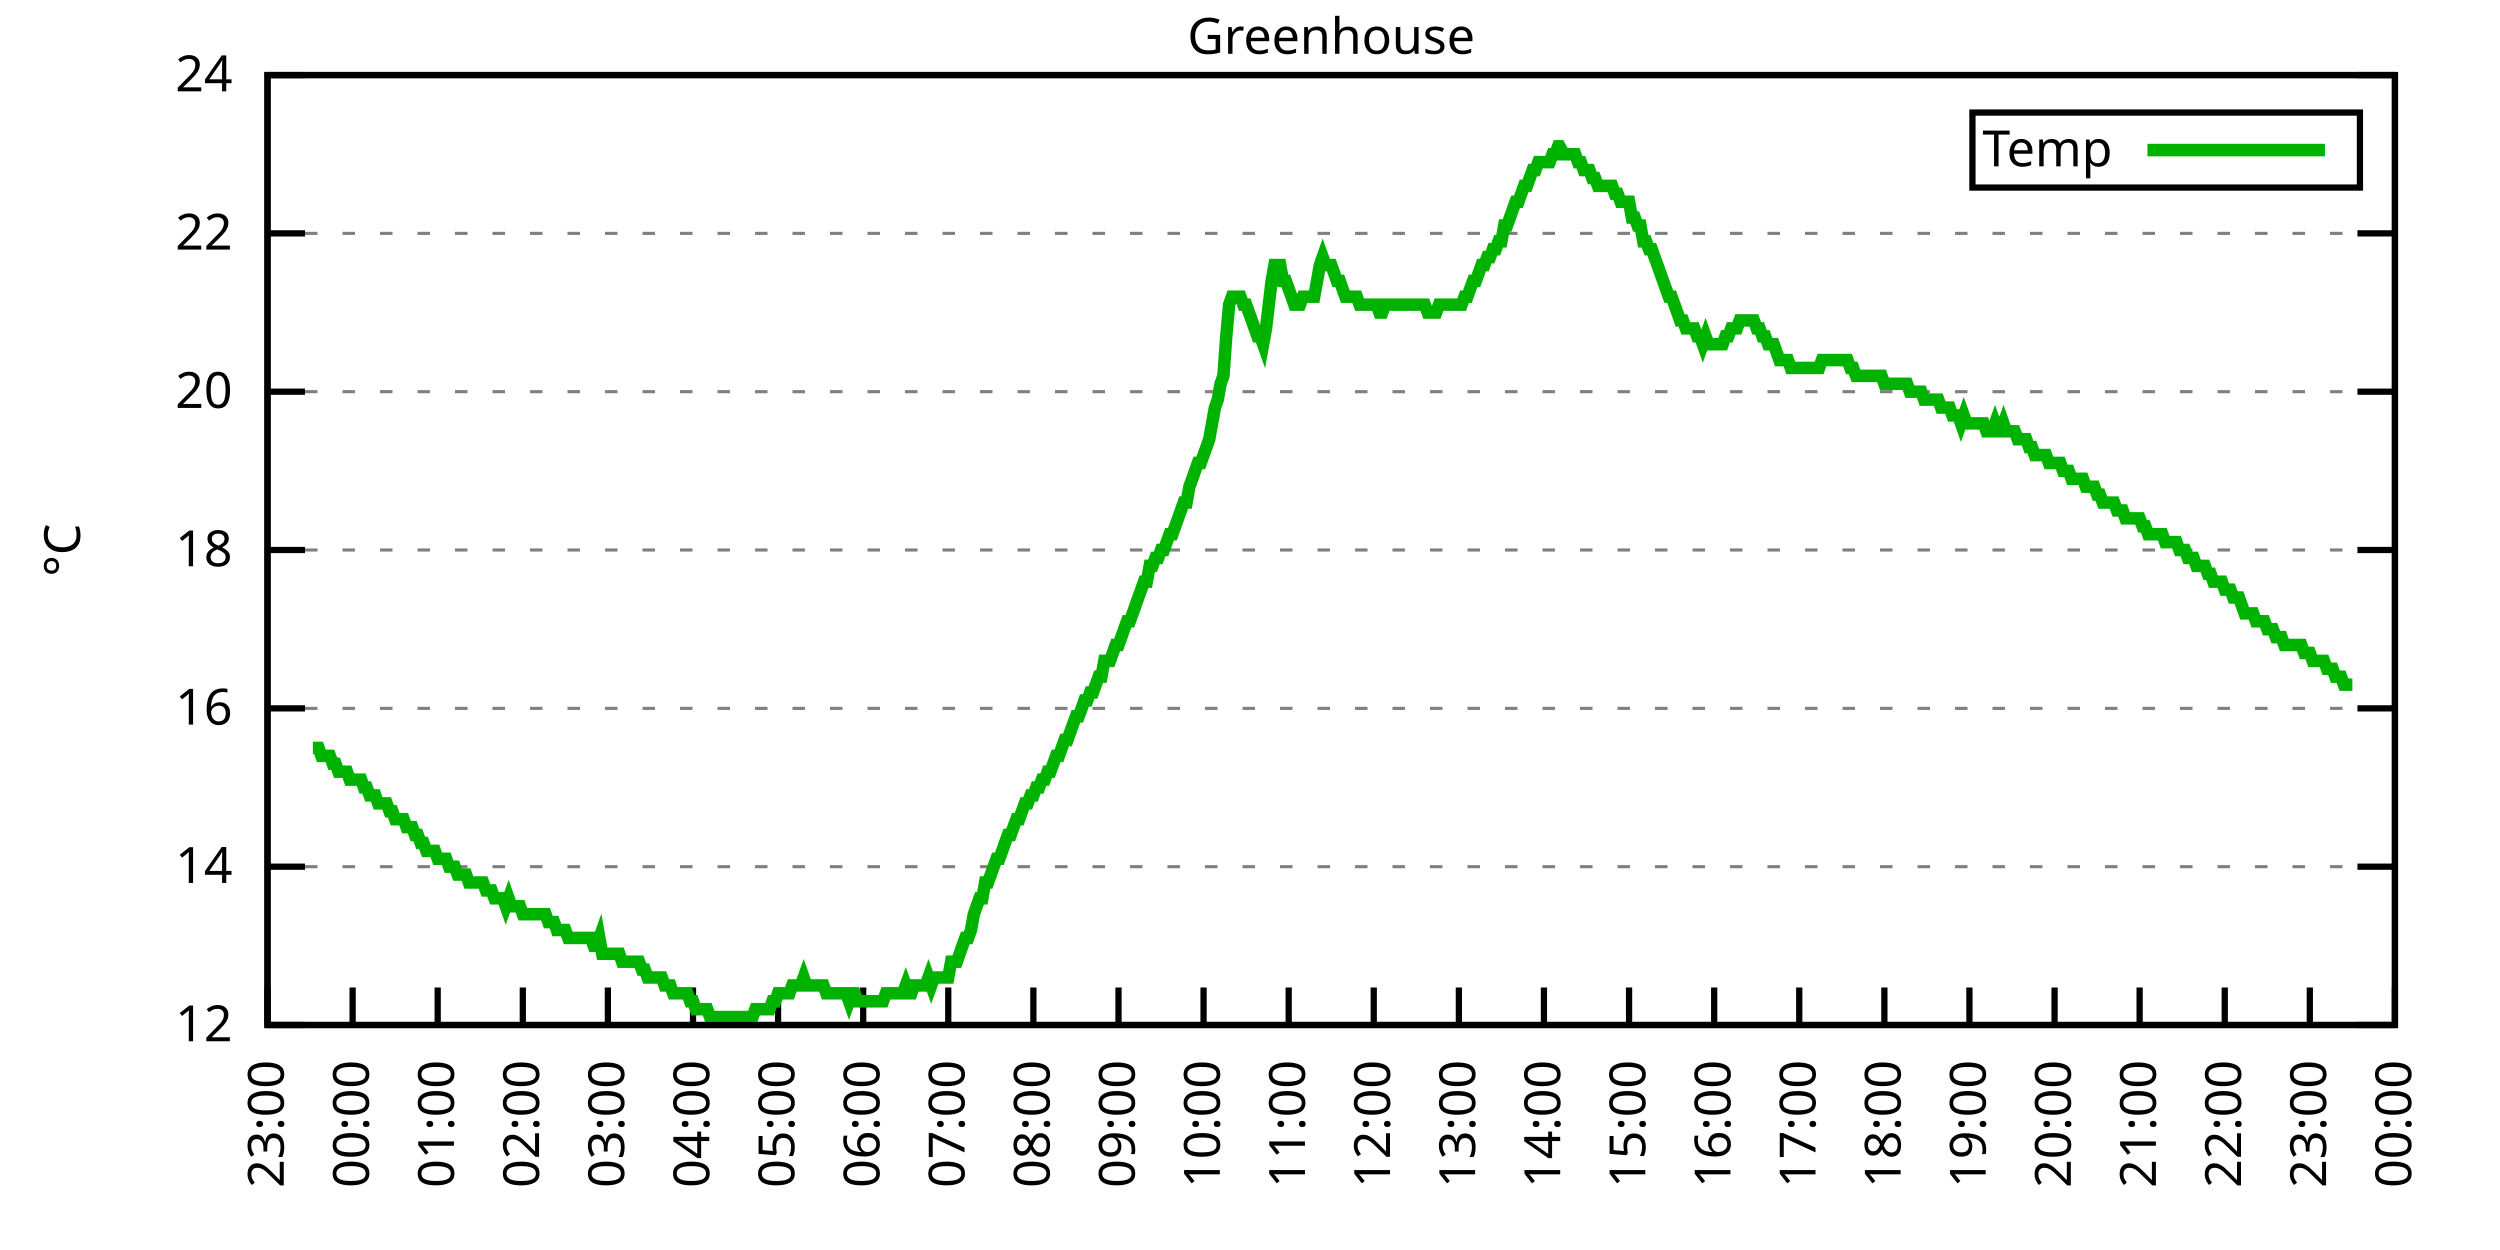
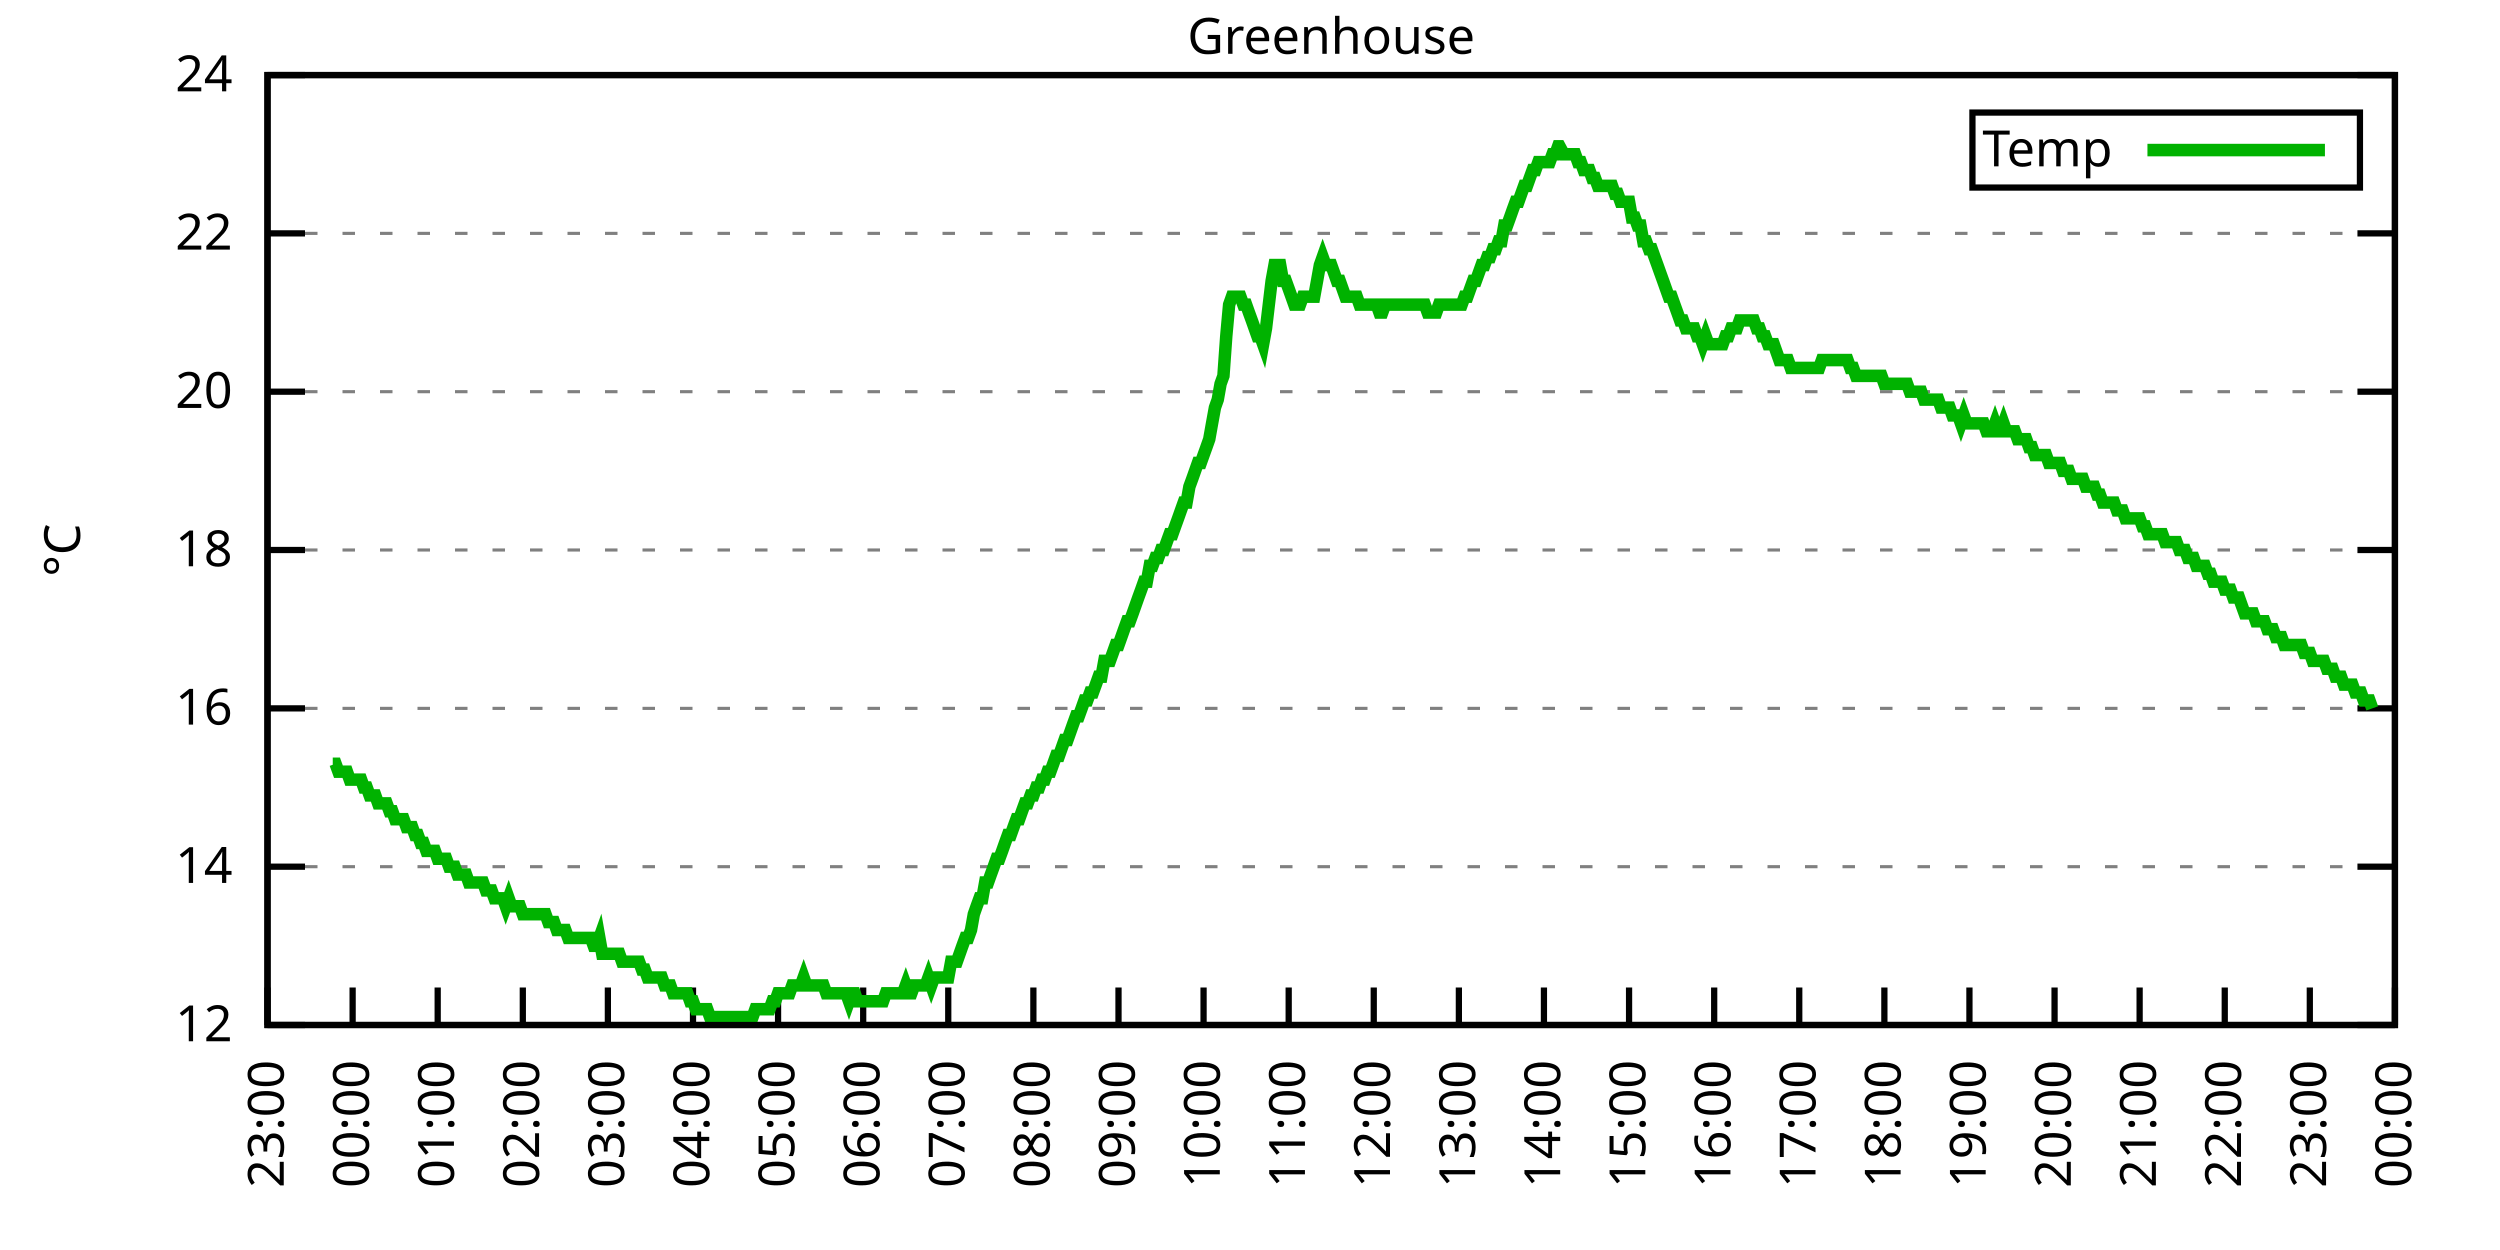
<svg xmlns="http://www.w3.org/2000/svg" xmlns:xlink="http://www.w3.org/1999/xlink" width="400" height="200" viewBox="0 0 400 200">
  <g id="gnuplot_canvas">
    <rect x="0" y="0" width="400" height="200" fill="none" />
    <defs>
      <circle id="gpDot" r="0.5" stroke-width="0.5" stroke="currentColor" />
      <path id="gpPt0" stroke-width="0.333" stroke="currentColor" d="M-1,0 h2 M0,-1 v2" />
      <path id="gpPt1" stroke-width="0.333" stroke="currentColor" d="M-1,-1 L1,1 M1,-1 L-1,1" />
      <path id="gpPt2" stroke-width="0.333" stroke="currentColor" d="M-1,0 L1,0 M0,-1 L0,1 M-1,-1 L1,1 M-1,1 L1,-1" />
      <rect id="gpPt3" stroke-width="0.333" stroke="currentColor" x="-1" y="-1" width="2" height="2" />
      <rect id="gpPt4" stroke-width="0.333" stroke="currentColor" fill="currentColor" x="-1" y="-1" width="2" height="2" />
      <circle id="gpPt5" stroke-width="0.333" stroke="currentColor" cx="0" cy="0" r="1" />
      <use xlink:href="#gpPt5" id="gpPt6" fill="currentColor" stroke="none" />
      <path id="gpPt7" stroke-width="0.333" stroke="currentColor" d="M0,-1.33 L-1.33,0.67 L1.33,0.67 z" />
      <use xlink:href="#gpPt7" id="gpPt8" fill="currentColor" stroke="none" />
      <use xlink:href="#gpPt7" id="gpPt9" stroke="currentColor" transform="rotate(180)" />
      <use xlink:href="#gpPt9" id="gpPt10" fill="currentColor" stroke="none" />
      <use xlink:href="#gpPt3" id="gpPt11" stroke="currentColor" transform="rotate(45)" />
      <use xlink:href="#gpPt11" id="gpPt12" fill="currentColor" stroke="none" />
      <path id="gpPt13" stroke-width="0.333" stroke="currentColor" d="M0,1.330 L1.265,0.411 L0.782,-1.067 L-0.782,-1.076 L-1.265,0.411 z" />
      <use xlink:href="#gpPt13" id="gpPt14" fill="currentColor" stroke="none" />
      <filter id="textbox" filterUnits="objectBoundingBox" x="0" y="0" height="1" width="1">
        <feFlood flood-color="white" flood-opacity="1" result="bgnd" />
        <feComposite in="SourceGraphic" in2="bgnd" operator="atop" />
      </filter>
      <filter id="greybox" filterUnits="objectBoundingBox" x="0" y="0" height="1" width="1">
        <feFlood flood-color="lightgrey" flood-opacity="1" result="grey" />
        <feComposite in="SourceGraphic" in2="grey" operator="atop" />
      </filter>
    </defs>
    <g fill="none" color="white" stroke="currentColor" stroke-width="1.00" stroke-linecap="butt" stroke-linejoin="miter">
</g>
    <g fill="none" color="black" stroke="currentColor" stroke-width="1.00" stroke-linecap="butt" stroke-linejoin="miter">
      <g stroke="none" shape-rendering="crispEdges">
        <polygon fill="rgb(255, 255, 255)" points="42.80,164.00 383.18,164.00 383.18,12.02 42.80,12.02 " />
      </g>
    </g>
    <g fill="none" color="black" stroke="currentColor" stroke-width="1.00" stroke-linecap="butt" stroke-linejoin="miter">
</g>
    <g fill="none" color="black" stroke="black" stroke-width="0.50" stroke-linecap="butt" stroke-linejoin="miter">
</g>
    <g fill="none" color="gray" stroke="currentColor" stroke-width="0.50" stroke-linecap="butt" stroke-linejoin="miter">
      <path stroke="gray" stroke-dasharray="2,4" class="gridline" d="M42.80,164.00 L383.19,164.00  " />
    </g>
    <g fill="none" color="gray" stroke="gray" stroke-width="1.00" stroke-linecap="butt" stroke-linejoin="miter">
</g>
    <g fill="none" color="black" stroke="currentColor" stroke-width="1.00" stroke-linecap="butt" stroke-linejoin="miter">
      <path stroke="black" d="M42.80,164.00 L48.80,164.00 M383.19,164.00 L377.19,164.00  " />
      <g transform="translate(37.20,166.60)" stroke="none" fill="black" font-family="Sans" font-size="8.00" text-anchor="end">
        <text>
          <tspan font-family="Sans"> 12</tspan>
        </text>
      </g>
    </g>
    <g fill="none" color="black" stroke="currentColor" stroke-width="1.00" stroke-linecap="butt" stroke-linejoin="miter">
</g>
    <g fill="none" color="black" stroke="black" stroke-width="0.50" stroke-linecap="butt" stroke-linejoin="miter">
</g>
    <g fill="none" color="gray" stroke="currentColor" stroke-width="0.50" stroke-linecap="butt" stroke-linejoin="miter">
      <path stroke="gray" stroke-dasharray="2,4" class="gridline" d="M42.80,138.67 L383.19,138.67  " />
    </g>
    <g fill="none" color="gray" stroke="gray" stroke-width="1.00" stroke-linecap="butt" stroke-linejoin="miter">
</g>
    <g fill="none" color="black" stroke="currentColor" stroke-width="1.00" stroke-linecap="butt" stroke-linejoin="miter">
      <path stroke="black" d="M42.80,138.67 L48.80,138.67 M383.19,138.67 L377.19,138.67  " />
      <g transform="translate(37.20,141.27)" stroke="none" fill="black" font-family="Sans" font-size="8.00" text-anchor="end">
        <text>
          <tspan font-family="Sans"> 14</tspan>
        </text>
      </g>
    </g>
    <g fill="none" color="black" stroke="currentColor" stroke-width="1.00" stroke-linecap="butt" stroke-linejoin="miter">
</g>
    <g fill="none" color="black" stroke="black" stroke-width="0.50" stroke-linecap="butt" stroke-linejoin="miter">
</g>
    <g fill="none" color="gray" stroke="currentColor" stroke-width="0.50" stroke-linecap="butt" stroke-linejoin="miter">
      <path stroke="gray" stroke-dasharray="2,4" class="gridline" d="M42.80,113.34 L383.19,113.34  " />
    </g>
    <g fill="none" color="gray" stroke="gray" stroke-width="1.00" stroke-linecap="butt" stroke-linejoin="miter">
</g>
    <g fill="none" color="black" stroke="currentColor" stroke-width="1.00" stroke-linecap="butt" stroke-linejoin="miter">
      <path stroke="black" d="M42.80,113.34 L48.80,113.34 M383.19,113.34 L377.19,113.34  " />
      <g transform="translate(37.20,115.94)" stroke="none" fill="black" font-family="Sans" font-size="8.00" text-anchor="end">
        <text>
          <tspan font-family="Sans"> 16</tspan>
        </text>
      </g>
    </g>
    <g fill="none" color="black" stroke="currentColor" stroke-width="1.00" stroke-linecap="butt" stroke-linejoin="miter">
</g>
    <g fill="none" color="black" stroke="black" stroke-width="0.50" stroke-linecap="butt" stroke-linejoin="miter">
</g>
    <g fill="none" color="gray" stroke="currentColor" stroke-width="0.50" stroke-linecap="butt" stroke-linejoin="miter">
      <path stroke="gray" stroke-dasharray="2,4" class="gridline" d="M42.80,88.00 L383.19,88.00  " />
    </g>
    <g fill="none" color="gray" stroke="gray" stroke-width="1.00" stroke-linecap="butt" stroke-linejoin="miter">
</g>
    <g fill="none" color="black" stroke="currentColor" stroke-width="1.00" stroke-linecap="butt" stroke-linejoin="miter">
      <path stroke="black" d="M42.80,88.00 L48.80,88.00 M383.19,88.00 L377.19,88.00  " />
      <g transform="translate(37.20,90.60)" stroke="none" fill="black" font-family="Sans" font-size="8.00" text-anchor="end">
        <text>
          <tspan font-family="Sans"> 18</tspan>
        </text>
      </g>
    </g>
    <g fill="none" color="black" stroke="currentColor" stroke-width="1.00" stroke-linecap="butt" stroke-linejoin="miter">
</g>
    <g fill="none" color="black" stroke="black" stroke-width="0.50" stroke-linecap="butt" stroke-linejoin="miter">
</g>
    <g fill="none" color="gray" stroke="currentColor" stroke-width="0.50" stroke-linecap="butt" stroke-linejoin="miter">
      <path stroke="gray" stroke-dasharray="2,4" class="gridline" d="M42.80,62.67 L383.19,62.67  " />
    </g>
    <g fill="none" color="gray" stroke="gray" stroke-width="1.00" stroke-linecap="butt" stroke-linejoin="miter">
</g>
    <g fill="none" color="black" stroke="currentColor" stroke-width="1.00" stroke-linecap="butt" stroke-linejoin="miter">
      <path stroke="black" d="M42.80,62.67 L48.80,62.67 M383.19,62.67 L377.19,62.67  " />
      <g transform="translate(37.20,65.27)" stroke="none" fill="black" font-family="Sans" font-size="8.00" text-anchor="end">
        <text>
          <tspan font-family="Sans"> 20</tspan>
        </text>
      </g>
    </g>
    <g fill="none" color="black" stroke="currentColor" stroke-width="1.00" stroke-linecap="butt" stroke-linejoin="miter">
</g>
    <g fill="none" color="black" stroke="black" stroke-width="0.50" stroke-linecap="butt" stroke-linejoin="miter">
</g>
    <g fill="none" color="gray" stroke="currentColor" stroke-width="0.50" stroke-linecap="butt" stroke-linejoin="miter">
      <path stroke="gray" stroke-dasharray="2,4" class="gridline" d="M42.80,37.34 L383.19,37.34  " />
    </g>
    <g fill="none" color="gray" stroke="gray" stroke-width="1.00" stroke-linecap="butt" stroke-linejoin="miter">
</g>
    <g fill="none" color="black" stroke="currentColor" stroke-width="1.00" stroke-linecap="butt" stroke-linejoin="miter">
      <path stroke="black" d="M42.80,37.34 L48.80,37.34 M383.19,37.34 L377.19,37.34  " />
      <g transform="translate(37.20,39.94)" stroke="none" fill="black" font-family="Sans" font-size="8.00" text-anchor="end">
        <text>
          <tspan font-family="Sans"> 22</tspan>
        </text>
      </g>
    </g>
    <g fill="none" color="black" stroke="currentColor" stroke-width="1.00" stroke-linecap="butt" stroke-linejoin="miter">
</g>
    <g fill="none" color="black" stroke="black" stroke-width="0.50" stroke-linecap="butt" stroke-linejoin="miter">
</g>
    <g fill="none" color="gray" stroke="currentColor" stroke-width="0.50" stroke-linecap="butt" stroke-linejoin="miter">
      <path stroke="gray" stroke-dasharray="2,4" class="gridline" d="M42.80,12.01 L383.19,12.01  " />
    </g>
    <g fill="none" color="gray" stroke="gray" stroke-width="1.00" stroke-linecap="butt" stroke-linejoin="miter">
</g>
    <g fill="none" color="black" stroke="currentColor" stroke-width="1.00" stroke-linecap="butt" stroke-linejoin="miter">
      <path stroke="black" d="M42.80,12.01 L48.80,12.01 M383.19,12.01 L377.19,12.01  " />
      <g transform="translate(37.20,14.61)" stroke="none" fill="black" font-family="Sans" font-size="8.00" text-anchor="end">
        <text>
          <tspan font-family="Sans"> 24</tspan>
        </text>
      </g>
    </g>
    <g fill="none" color="black" stroke="currentColor" stroke-width="1.00" stroke-linecap="butt" stroke-linejoin="miter">
      <path stroke="black" d="M42.80,164.00 L42.80,158.00  " />
      <g transform="translate(45.40,169.60) rotate(270.00)" stroke="none" fill="black" font-family="Sans" font-size="8.00" text-anchor="end">
        <text>
          <tspan font-family="Sans">23:00</tspan>
        </text>
      </g>
    </g>
    <g fill="none" color="black" stroke="currentColor" stroke-width="1.00" stroke-linecap="butt" stroke-linejoin="miter">
      <path stroke="black" d="M56.42,164.00 L56.42,158.00  " />
      <g transform="translate(59.02,169.60) rotate(270.00)" stroke="none" fill="black" font-family="Sans" font-size="8.00" text-anchor="end">
        <text>
          <tspan font-family="Sans">00:00</tspan>
        </text>
      </g>
    </g>
    <g fill="none" color="black" stroke="currentColor" stroke-width="1.00" stroke-linecap="butt" stroke-linejoin="miter">
      <path stroke="black" d="M70.03,164.00 L70.03,158.00  " />
      <g transform="translate(72.63,169.60) rotate(270.00)" stroke="none" fill="black" font-family="Sans" font-size="8.00" text-anchor="end">
        <text>
          <tspan font-family="Sans">01:00</tspan>
        </text>
      </g>
    </g>
    <g fill="none" color="black" stroke="currentColor" stroke-width="1.00" stroke-linecap="butt" stroke-linejoin="miter">
      <path stroke="black" d="M83.65,164.00 L83.65,158.00  " />
      <g transform="translate(86.25,169.60) rotate(270.00)" stroke="none" fill="black" font-family="Sans" font-size="8.00" text-anchor="end">
        <text>
          <tspan font-family="Sans">02:00</tspan>
        </text>
      </g>
    </g>
    <g fill="none" color="black" stroke="currentColor" stroke-width="1.00" stroke-linecap="butt" stroke-linejoin="miter">
      <path stroke="black" d="M97.26,164.00 L97.26,158.00  " />
      <g transform="translate(99.86,169.60) rotate(270.00)" stroke="none" fill="black" font-family="Sans" font-size="8.00" text-anchor="end">
        <text>
          <tspan font-family="Sans">03:00</tspan>
        </text>
      </g>
    </g>
    <g fill="none" color="black" stroke="currentColor" stroke-width="1.00" stroke-linecap="butt" stroke-linejoin="miter">
      <path stroke="black" d="M110.88,164.00 L110.88,158.00  " />
      <g transform="translate(113.48,169.60) rotate(270.00)" stroke="none" fill="black" font-family="Sans" font-size="8.00" text-anchor="end">
        <text>
          <tspan font-family="Sans">04:00</tspan>
        </text>
      </g>
    </g>
    <g fill="none" color="black" stroke="currentColor" stroke-width="1.00" stroke-linecap="butt" stroke-linejoin="miter">
      <path stroke="black" d="M124.49,164.00 L124.49,158.00  " />
      <g transform="translate(127.09,169.60) rotate(270.00)" stroke="none" fill="black" font-family="Sans" font-size="8.00" text-anchor="end">
        <text>
          <tspan font-family="Sans">05:00</tspan>
        </text>
      </g>
    </g>
    <g fill="none" color="black" stroke="currentColor" stroke-width="1.00" stroke-linecap="butt" stroke-linejoin="miter">
      <path stroke="black" d="M138.11,164.00 L138.11,158.00  " />
      <g transform="translate(140.71,169.60) rotate(270.00)" stroke="none" fill="black" font-family="Sans" font-size="8.00" text-anchor="end">
        <text>
          <tspan font-family="Sans">06:00</tspan>
        </text>
      </g>
    </g>
    <g fill="none" color="black" stroke="currentColor" stroke-width="1.00" stroke-linecap="butt" stroke-linejoin="miter">
      <path stroke="black" d="M151.72,164.00 L151.72,158.00  " />
      <g transform="translate(154.32,169.60) rotate(270.00)" stroke="none" fill="black" font-family="Sans" font-size="8.00" text-anchor="end">
        <text>
          <tspan font-family="Sans">07:00</tspan>
        </text>
      </g>
    </g>
    <g fill="none" color="black" stroke="currentColor" stroke-width="1.00" stroke-linecap="butt" stroke-linejoin="miter">
      <path stroke="black" d="M165.34,164.00 L165.34,158.00  " />
      <g transform="translate(167.94,169.60) rotate(270.00)" stroke="none" fill="black" font-family="Sans" font-size="8.00" text-anchor="end">
        <text>
          <tspan font-family="Sans">08:00</tspan>
        </text>
      </g>
    </g>
    <g fill="none" color="black" stroke="currentColor" stroke-width="1.00" stroke-linecap="butt" stroke-linejoin="miter">
      <path stroke="black" d="M178.96,164.00 L178.96,158.00  " />
      <g transform="translate(181.56,169.60) rotate(270.00)" stroke="none" fill="black" font-family="Sans" font-size="8.00" text-anchor="end">
        <text>
          <tspan font-family="Sans">09:00</tspan>
        </text>
      </g>
    </g>
    <g fill="none" color="black" stroke="currentColor" stroke-width="1.00" stroke-linecap="butt" stroke-linejoin="miter">
      <path stroke="black" d="M192.57,164.00 L192.57,158.00  " />
      <g transform="translate(195.17,169.60) rotate(270.00)" stroke="none" fill="black" font-family="Sans" font-size="8.00" text-anchor="end">
        <text>
          <tspan font-family="Sans">10:00</tspan>
        </text>
      </g>
    </g>
    <g fill="none" color="black" stroke="currentColor" stroke-width="1.00" stroke-linecap="butt" stroke-linejoin="miter">
      <path stroke="black" d="M206.19,164.00 L206.19,158.00  " />
      <g transform="translate(208.79,169.60) rotate(270.00)" stroke="none" fill="black" font-family="Sans" font-size="8.00" text-anchor="end">
        <text>
          <tspan font-family="Sans">11:00</tspan>
        </text>
      </g>
    </g>
    <g fill="none" color="black" stroke="currentColor" stroke-width="1.00" stroke-linecap="butt" stroke-linejoin="miter">
      <path stroke="black" d="M219.80,164.00 L219.80,158.00  " />
      <g transform="translate(222.40,169.60) rotate(270.00)" stroke="none" fill="black" font-family="Sans" font-size="8.00" text-anchor="end">
        <text>
          <tspan font-family="Sans">12:00</tspan>
        </text>
      </g>
    </g>
    <g fill="none" color="black" stroke="currentColor" stroke-width="1.00" stroke-linecap="butt" stroke-linejoin="miter">
      <path stroke="black" d="M233.42,164.00 L233.42,158.00  " />
      <g transform="translate(236.02,169.60) rotate(270.00)" stroke="none" fill="black" font-family="Sans" font-size="8.00" text-anchor="end">
        <text>
          <tspan font-family="Sans">13:00</tspan>
        </text>
      </g>
    </g>
    <g fill="none" color="black" stroke="currentColor" stroke-width="1.00" stroke-linecap="butt" stroke-linejoin="miter">
      <path stroke="black" d="M247.03,164.00 L247.03,158.00  " />
      <g transform="translate(249.63,169.60) rotate(270.00)" stroke="none" fill="black" font-family="Sans" font-size="8.00" text-anchor="end">
        <text>
          <tspan font-family="Sans">14:00</tspan>
        </text>
      </g>
    </g>
    <g fill="none" color="black" stroke="currentColor" stroke-width="1.00" stroke-linecap="butt" stroke-linejoin="miter">
      <path stroke="black" d="M260.65,164.00 L260.65,158.00  " />
      <g transform="translate(263.25,169.60) rotate(270.00)" stroke="none" fill="black" font-family="Sans" font-size="8.00" text-anchor="end">
        <text>
          <tspan font-family="Sans">15:00</tspan>
        </text>
      </g>
    </g>
    <g fill="none" color="black" stroke="currentColor" stroke-width="1.00" stroke-linecap="butt" stroke-linejoin="miter">
      <path stroke="black" d="M274.27,164.00 L274.27,158.00  " />
      <g transform="translate(276.87,169.60) rotate(270.00)" stroke="none" fill="black" font-family="Sans" font-size="8.00" text-anchor="end">
        <text>
          <tspan font-family="Sans">16:00</tspan>
        </text>
      </g>
    </g>
    <g fill="none" color="black" stroke="currentColor" stroke-width="1.00" stroke-linecap="butt" stroke-linejoin="miter">
      <path stroke="black" d="M287.88,164.00 L287.88,158.00  " />
      <g transform="translate(290.48,169.60) rotate(270.00)" stroke="none" fill="black" font-family="Sans" font-size="8.00" text-anchor="end">
        <text>
          <tspan font-family="Sans">17:00</tspan>
        </text>
      </g>
    </g>
    <g fill="none" color="black" stroke="currentColor" stroke-width="1.00" stroke-linecap="butt" stroke-linejoin="miter">
      <path stroke="black" d="M301.50,164.00 L301.50,158.00  " />
      <g transform="translate(304.10,169.60) rotate(270.00)" stroke="none" fill="black" font-family="Sans" font-size="8.00" text-anchor="end">
        <text>
          <tspan font-family="Sans">18:00</tspan>
        </text>
      </g>
    </g>
    <g fill="none" color="black" stroke="currentColor" stroke-width="1.00" stroke-linecap="butt" stroke-linejoin="miter">
      <path stroke="black" d="M315.11,164.00 L315.11,158.00  " />
      <g transform="translate(317.71,169.60) rotate(270.00)" stroke="none" fill="black" font-family="Sans" font-size="8.00" text-anchor="end">
        <text>
          <tspan font-family="Sans">19:00</tspan>
        </text>
      </g>
    </g>
    <g fill="none" color="black" stroke="currentColor" stroke-width="1.00" stroke-linecap="butt" stroke-linejoin="miter">
      <path stroke="black" d="M328.73,164.00 L328.73,158.00  " />
      <g transform="translate(331.33,169.60) rotate(270.00)" stroke="none" fill="black" font-family="Sans" font-size="8.00" text-anchor="end">
        <text>
          <tspan font-family="Sans">20:00</tspan>
        </text>
      </g>
    </g>
    <g fill="none" color="black" stroke="currentColor" stroke-width="1.00" stroke-linecap="butt" stroke-linejoin="miter">
      <path stroke="black" d="M342.34,164.00 L342.34,158.00  " />
      <g transform="translate(344.94,169.60) rotate(270.00)" stroke="none" fill="black" font-family="Sans" font-size="8.00" text-anchor="end">
        <text>
          <tspan font-family="Sans">21:00</tspan>
        </text>
      </g>
    </g>
    <g fill="none" color="black" stroke="currentColor" stroke-width="1.00" stroke-linecap="butt" stroke-linejoin="miter">
      <path stroke="black" d="M355.96,164.00 L355.96,158.00  " />
      <g transform="translate(358.56,169.60) rotate(270.00)" stroke="none" fill="black" font-family="Sans" font-size="8.00" text-anchor="end">
        <text>
          <tspan font-family="Sans">22:00</tspan>
        </text>
      </g>
    </g>
    <g fill="none" color="black" stroke="currentColor" stroke-width="1.00" stroke-linecap="butt" stroke-linejoin="miter">
      <path stroke="black" d="M369.57,164.00 L369.57,158.00  " />
      <g transform="translate(372.17,169.60) rotate(270.00)" stroke="none" fill="black" font-family="Sans" font-size="8.00" text-anchor="end">
        <text>
          <tspan font-family="Sans">23:00</tspan>
        </text>
      </g>
    </g>
    <g fill="none" color="black" stroke="currentColor" stroke-width="1.00" stroke-linecap="butt" stroke-linejoin="miter">
      <path stroke="black" d="M383.19,164.00 L383.19,158.00  " />
      <g transform="translate(385.79,169.60) rotate(270.00)" stroke="none" fill="black" font-family="Sans" font-size="8.00" text-anchor="end">
        <text>
          <tspan font-family="Sans">00:00</tspan>
        </text>
      </g>
    </g>
    <g fill="none" color="black" stroke="currentColor" stroke-width="1.00" stroke-linecap="butt" stroke-linejoin="miter">
</g>
    <g fill="none" color="black" stroke="currentColor" stroke-width="1.00" stroke-linecap="butt" stroke-linejoin="miter">
      <path stroke="black" d="M42.80,12.01 L42.80,164.00 L383.19,164.00 L383.19,12.01 L42.80,12.01 Z  " />
    </g>
    <g fill="none" color="black" stroke="currentColor" stroke-width="1.00" stroke-linecap="butt" stroke-linejoin="miter">
</g>
    <g fill="none" color="black" stroke="currentColor" stroke-width="1.00" stroke-linecap="butt" stroke-linejoin="miter">
      <path stroke="black" d="M315.59,30.01 L315.59,18.01 L377.59,18.01 L377.59,30.01 L315.59,30.01 Z  " />
    </g>
    <g id="Greenhouse_plot_1">
      <g fill="none" color="white" stroke="black" stroke-width="2.00" stroke-linecap="butt" stroke-linejoin="miter">
</g>
      <g fill="none" color="black" stroke="currentColor" stroke-width="2.00" stroke-linecap="butt" stroke-linejoin="miter">
        <g transform="translate(337.99,26.61)" stroke="none" fill="black" font-family="Sans" font-size="8.00" text-anchor="end">
          <text>
            <tspan font-family="Sans">Temp</tspan>
          </text>
        </g>
      </g>
      <g fill="none" color="black" stroke="currentColor" stroke-width="2.00" stroke-linecap="butt" stroke-linejoin="miter">
-         <path stroke="rgb(  0, 178,   0)" d="M343.59,24.01 L371.99,24.01 M50.06,119.67 L50.52,119.67 L50.97,119.67 L51.42,120.94 L51.88,120.94 L52.33,120.94   L52.78,120.94 L53.24,122.20 L53.69,122.20 L54.15,123.47 L54.60,123.47 L55.05,123.47 L55.51,123.47 L55.96,124.74   L56.42,124.74 L56.87,124.74 L57.32,124.74 L57.78,124.74 L58.23,126.00 L58.68,126.00 L59.14,127.27 L59.59,127.27   L60.05,127.27 L60.50,128.54 L60.95,128.54 L61.41,128.54 L61.86,128.54 L62.32,129.80 L62.77,129.80 L63.22,131.07   L63.68,131.07 L64.13,131.07 L64.58,131.07 L65.04,132.34 L65.49,132.34 L65.95,132.34 L66.40,133.60 L66.85,133.60   L67.31,134.87 L67.76,134.87 L68.22,136.14 L68.67,136.14 L69.12,136.14 L69.58,136.14 L70.03,137.40 L70.49,137.40   L70.94,137.40 L71.39,137.40 L71.85,138.67 L72.30,138.67 L72.75,138.67 L73.21,139.93 L73.66,139.93 L74.12,139.93   L74.57,139.93 L75.02,141.20 L75.48,141.20 L75.93,141.20 L76.39,141.20 L76.84,141.20 L77.29,141.20 L77.75,142.47   L78.20,142.47 L78.65,142.47 L79.11,143.73 L79.56,143.73 L80.02,143.73 L80.47,143.73 L80.92,145.00 L81.38,143.73   L81.83,145.00 L82.29,145.00 L82.74,145.00 L83.19,145.00 L83.65,146.27 L84.10,146.27 L84.55,146.27 L85.01,146.27   L85.46,146.27 L85.92,146.27 L86.37,146.27 L86.82,146.27 L87.28,146.27 L87.73,147.53 L88.19,147.53 L88.64,147.53   L89.09,148.80 L89.55,148.80 L90.00,148.80 L90.45,148.80 L90.91,150.07 L91.36,150.07 L91.82,150.07 L92.27,150.07   L92.72,150.07 L93.18,150.07 L93.63,150.07 L94.09,150.07 L94.54,150.07 L94.99,151.33 L95.45,151.33 L95.90,150.07   L96.35,152.60 L96.81,152.60 L97.26,152.60 L97.72,152.60 L98.17,152.60 L98.62,152.60 L99.08,152.60 L99.53,153.87   L99.99,153.87 L100.44,153.87 L100.89,153.87 L101.35,153.87 L101.80,153.87 L102.25,153.87 L102.71,155.13 L103.16,155.13   L103.62,156.40 L104.07,156.40 L104.52,156.40 L104.98,156.40 L105.43,156.40 L105.89,156.40 L106.34,157.67 L106.79,157.67   L107.25,157.67 L107.70,158.93 L108.15,158.93 L108.61,158.93 L109.06,158.93 L109.52,158.93 L109.97,158.93 L110.42,160.20   L110.88,160.20 L111.33,161.47 L111.79,161.47 L112.24,161.47 L112.69,161.47 L113.15,161.47 L113.60,162.73 L114.05,162.73   L114.51,162.73 L114.96,162.73 L115.42,162.73 L115.87,162.73 L116.32,162.73 L116.78,162.73 L117.23,162.73 L117.69,162.73   L118.14,162.73 L118.59,162.73 L119.05,162.73 L119.50,162.73 L119.96,162.73 L120.41,162.73 L120.86,161.47 L121.32,161.47   L121.77,161.47 L122.22,161.47 L122.68,161.47 L123.13,161.47 L123.59,160.20 L124.04,160.20 L124.49,158.93 L124.95,158.93   L125.40,158.93 L125.86,158.93 L126.31,158.93 L126.76,157.67 L127.22,157.67 L127.67,157.67 L128.12,157.67 L128.58,156.40   L129.03,157.67 L129.49,157.67 L129.94,157.67 L130.39,157.67 L130.85,157.67 L131.30,157.67 L131.76,157.67 L132.21,158.93   L132.66,158.93 L133.12,158.93 L133.57,158.93 L134.02,158.93 L134.48,158.93 L134.93,158.93 L135.39,158.93 L135.84,160.20   L136.29,158.93 L136.75,158.93 L137.20,160.20 L137.66,160.20 L138.11,160.20 L138.56,160.20 L139.02,160.20 L139.47,160.20   L139.92,160.20 L140.38,160.20 L140.83,160.20 L141.29,160.20 L141.74,158.93 L142.19,158.93 L142.65,158.93 L143.10,158.93   L143.56,158.93 L144.01,158.93 L144.46,158.93 L144.92,157.67 L145.37,158.93 L145.82,158.93 L146.28,157.67 L146.73,157.67   L147.19,157.67 L147.64,157.67 L148.09,157.67 L148.55,156.40 L149.00,157.67 L149.46,156.40 L149.91,156.40 L150.36,156.40   L150.82,156.40 L151.27,156.40 L151.72,156.40 L152.18,153.87 L152.63,153.87 L153.09,153.87 L153.54,152.60 L153.99,151.33   L154.45,150.07 L154.90,150.07 L155.36,148.80 L155.81,146.27 L156.26,145.00 L156.72,143.73 L157.17,143.73 L157.62,141.20   L158.08,141.20 L158.53,139.93 L158.99,138.67 L159.44,137.40 L159.89,137.40 L160.35,136.14 L160.80,134.87 L161.26,133.60   L161.71,133.60 L162.16,132.34 L162.62,131.07 L163.07,131.07 L163.52,129.80 L163.98,128.54 L164.43,128.54 L164.89,127.27   L165.34,127.27 L165.79,126.00 L166.25,126.00 L166.70,124.74 L167.16,124.74 L167.61,123.47 L168.06,123.47 L168.52,122.20   L168.97,120.94 L169.43,120.94 L169.88,119.67 L170.33,118.40 L170.79,118.40 L171.24,117.14 L171.69,115.87 L172.15,114.60   L172.60,114.60 L173.06,113.34 L173.51,112.07 L173.96,112.07 L174.42,110.80 L174.87,110.80 L175.33,109.54 L175.78,108.27   L176.23,108.27 L176.69,105.74 L177.14,105.74 L177.59,105.74 L178.05,104.47 L178.50,103.20 L178.96,103.20 L179.41,101.94   L179.86,100.67 L180.32,99.40 L180.77,99.40 L181.23,98.14 L181.68,96.87 L182.13,95.60 L182.59,94.34 L183.04,93.07   L183.49,93.07 L183.95,90.54 L184.40,90.54 L184.86,89.27 L185.31,89.27 L185.76,88.00 L186.22,88.00 L186.67,86.74   L187.13,85.47 L187.58,85.47 L188.03,84.21 L188.49,82.94 L188.94,81.67 L189.39,80.41 L189.85,80.41 L190.30,77.87   L190.76,76.61 L191.21,75.34 L191.66,74.07 L192.12,74.07 L192.57,72.81 L193.03,71.54 L193.48,70.27 L193.93,67.74   L194.39,65.21 L194.84,63.94 L195.29,61.41 L195.75,60.14 L196.20,53.81 L196.66,48.74 L197.11,47.47 L197.56,47.47   L198.02,47.47 L198.47,47.47 L198.93,48.74 L199.38,48.74 L199.83,50.01 L200.29,51.27 L200.74,52.54 L201.19,53.81   L201.65,53.81 L202.10,55.07 L202.56,52.54 L203.01,48.74 L203.46,44.94 L203.92,42.41 L204.37,42.41 L204.83,42.41   L205.28,44.94 L205.73,44.94 L206.19,46.21 L206.64,47.47 L207.09,48.74 L207.55,48.74 L208.00,48.74 L208.46,47.47   L208.91,47.47 L209.36,47.47 L209.82,47.47 L210.27,47.47 L210.73,44.94 L211.18,42.41 L211.63,41.14 L212.09,42.41   L212.54,42.41 L213.00,42.41 L213.45,43.67 L213.90,44.94 L214.36,44.94 L214.81,46.21 L215.26,47.47 L215.72,47.47   L216.17,47.47 L216.63,47.47 L217.08,47.47 L217.53,48.74 L217.99,48.74 L218.44,48.74 L218.90,48.74 L219.35,48.74   L219.80,48.74 L220.26,48.74 L220.71,50.01 L221.16,50.01 L221.62,48.74 L222.07,48.74 L222.53,48.74 L222.98,48.74   L223.43,48.74 L223.89,48.74 L224.34,48.74 L224.80,48.74 L225.25,48.74 L225.70,48.74 L226.16,48.74 L226.61,48.74   L227.06,48.74 L227.52,48.74 L227.97,48.74 L228.43,50.01 L228.88,50.01 L229.33,50.01 L229.79,50.01 L230.24,48.74   L230.70,48.74 L231.15,48.74 L231.60,48.74 L232.06,48.74 L232.51,48.74 L232.96,48.74 L233.42,48.74 L233.87,48.74   L234.33,47.47 L234.78,47.47 L235.23,46.21 L235.69,44.94 L236.14,44.94 L236.60,43.67 L237.05,42.41 L237.50,42.41   L237.96,41.14 L238.41,41.14 L238.86,39.87 L239.32,39.87 L239.77,38.61 L240.23,38.61 L240.68,36.08 L241.13,36.08   L241.59,34.81 L242.04,33.54 L242.50,32.28 L242.95,32.28 L243.40,31.01 L243.86,29.74 L244.31,29.74 L244.76,28.48   L245.22,27.21 L245.67,27.21 L246.13,25.94 L246.58,25.94 L247.03,25.94 L247.49,25.94 L247.94,25.94 L248.40,24.68   L248.85,24.68 L249.30,23.41 L249.53,23.41 L250.21,24.68 L250.66,24.68 L251.12,24.68 L251.57,24.68 L252.03,24.68   L252.48,25.94 L252.93,25.94 L253.39,27.21 L253.84,27.21 L254.30,27.21 L254.75,28.48 L255.20,28.48 L255.66,29.74   L256.11,29.74 L256.56,29.74 L257.02,29.74 L257.47,29.74 L257.93,29.74 L258.38,31.01 L258.83,31.01 L259.29,32.28   L259.74,32.28 L260.20,32.28 L260.65,32.28 L261.10,34.81 L261.56,34.81 L262.01,36.08 L262.47,36.08 L262.92,38.61   L263.37,38.61 L263.83,39.87 L264.28,39.87 L264.73,41.14 L265.19,42.41 L265.64,43.67 L266.10,44.94 L266.55,46.21   L267.00,47.47 L267.46,47.47 L267.91,48.74 L268.37,50.01 L268.82,51.27 L269.27,51.27 L269.73,52.54 L270.18,52.54   L270.63,52.54 L271.09,52.54 L271.54,53.81 L272.00,53.81 L272.45,55.07 L272.90,53.81 L273.36,55.07 L273.81,55.07   L274.27,55.07 L274.72,55.07 L275.17,55.07 L275.63,55.07 L276.08,53.81 L276.53,53.81 L276.99,52.54 L277.44,52.54   L277.90,52.54 L278.35,51.27 L278.80,51.27 L279.26,51.27 L279.71,51.27 L280.17,51.27 L280.62,51.27 L281.07,52.54   L281.53,52.54 L281.98,53.81 L282.43,53.81 L282.89,55.07 L283.34,55.07 L283.80,55.07 L284.25,56.34 L284.70,57.61   L285.16,57.61 L285.61,57.61 L286.07,57.61 L286.52,58.87 L286.97,58.87 L287.43,58.87 L287.88,58.87 L288.33,58.87   L288.79,58.87 L289.24,58.87 L289.70,58.87 L290.15,58.87 L290.60,58.87 L291.06,58.87 L291.51,57.61 L291.97,57.61   L292.42,57.61 L292.87,57.61 L293.33,57.61 L293.78,57.61 L294.23,57.61 L294.69,57.61 L295.14,57.61 L295.60,57.61   L296.05,58.87 L296.50,58.87 L296.96,60.14 L297.41,60.14 L297.87,60.14 L298.32,60.14 L298.77,60.14 L299.23,60.14   L299.68,60.14 L300.13,60.14 L300.59,60.14 L301.04,60.14 L301.50,61.41 L301.95,61.41 L302.40,61.41 L302.86,61.41   L303.31,61.41 L303.77,61.41 L304.22,61.41 L304.67,61.41 L305.13,61.41 L305.58,62.67 L306.03,62.67 L306.49,62.67   L306.94,62.67 L307.40,62.67 L307.85,63.94 L308.30,63.94 L308.76,63.94 L309.21,63.94 L309.67,63.94 L310.12,63.94   L310.57,65.21 L311.03,65.21 L311.48,65.21 L311.94,65.21 L312.39,66.47 L312.84,66.47 L313.30,66.47 L313.75,67.74   L314.20,66.47 L314.66,67.74 L315.11,67.74 L315.57,67.74 L316.02,67.74 L316.47,67.74 L316.93,67.74 L317.38,67.74   L317.84,69.01 L318.29,69.01 L318.74,69.01 L319.20,67.74 L319.65,69.01 L320.10,69.01 L320.56,67.74 L321.01,69.01   L321.47,69.01 L321.92,69.01 L322.37,69.01 L322.83,70.27 L323.28,70.27 L323.74,70.27 L324.19,70.27 L324.64,71.54   L325.10,71.54 L325.55,72.81 L326.00,72.81 L326.46,72.81 L326.91,72.81 L327.37,72.81 L327.82,74.07 L328.27,74.07   L328.73,74.07 L329.18,74.07 L329.64,74.07 L330.09,75.34 L330.54,75.34 L331.00,75.34 L331.45,76.61 L331.90,76.61   L332.36,76.61 L332.81,76.61 L333.27,76.61 L333.72,77.87 L334.17,77.87 L334.63,77.87 L335.08,77.87 L335.54,79.14   L335.99,79.14 L336.44,80.41 L336.90,80.41 L337.35,80.41 L337.80,80.41 L338.26,80.41 L338.71,81.67 L339.17,81.67   L339.62,81.67 L340.07,82.94 L340.53,82.94 L340.98,82.94 L341.44,82.94 L341.89,82.94 L342.34,82.94 L342.80,84.21   L343.25,84.21 L343.70,85.47 L344.16,85.47 L344.61,85.47 L345.07,85.47 L345.52,85.47 L345.97,85.47 L346.43,86.74   L346.88,86.74 L347.34,86.74 L347.79,86.74 L348.24,86.74 L348.70,88.00 L349.15,88.00 L349.60,88.00 L350.06,89.27   L350.51,89.27 L350.97,89.27 L351.42,90.54 L351.87,90.54 L352.33,90.54 L352.78,90.54 L353.24,91.80 L353.69,91.80   L354.14,93.07 L354.60,93.07 L355.05,93.07 L355.50,93.07 L355.96,94.34 L356.41,94.34 L356.87,94.34 L357.32,95.60   L357.77,95.60 L358.23,95.60 L358.68,96.87 L359.14,98.14 L359.59,98.14 L360.04,98.14 L360.50,98.14 L360.95,99.40   L361.41,99.40 L361.86,99.40 L362.31,99.40 L362.77,100.67 L363.22,100.67 L363.67,100.67 L364.13,101.94 L364.58,101.94   L365.04,101.94 L365.49,103.20 L365.94,103.20 L366.40,103.20 L366.85,103.20 L367.31,103.20 L367.76,103.20 L368.21,103.20   L368.67,104.47 L369.12,104.47 L369.57,104.47 L370.03,105.74 L370.48,105.74 L370.94,105.74 L371.39,105.74 L371.84,105.74   L372.30,107.00 L372.75,107.00 L373.21,107.00 L373.66,108.27 L374.11,108.27 L374.57,108.27 L375.02,109.54 L375.47,109.54   L375.93,109.54 L376.38,109.54  " />
+         <path stroke="rgb(  0, 178,   0)" d="M343.59,24.01 L371.99,24.01 M53.24,122.20 L53.69,122.20 L54.15,123.47 L54.60,123.47 L55.05,123.47 L55.51,123.47   L55.96,124.74 L56.42,124.74 L56.87,124.74 L57.32,124.74 L57.78,124.74 L58.23,126.00 L58.68,126.00 L59.14,127.27   L59.59,127.27 L60.05,127.27 L60.50,128.54 L60.95,128.54 L61.41,128.54 L61.86,128.54 L62.32,129.80 L62.77,129.80   L63.22,131.07 L63.68,131.07 L64.13,131.07 L64.58,131.07 L65.04,132.34 L65.49,132.34 L65.95,132.34 L66.40,133.60   L66.85,133.60 L67.31,134.87 L67.76,134.87 L68.22,136.14 L68.67,136.14 L69.12,136.14 L69.58,136.14 L70.03,137.40   L70.49,137.40 L70.94,137.40 L71.39,137.40 L71.85,138.67 L72.30,138.67 L72.75,138.67 L73.21,139.93 L73.66,139.93   L74.12,139.93 L74.57,139.93 L75.02,141.20 L75.48,141.20 L75.93,141.20 L76.39,141.20 L76.84,141.20 L77.29,141.20   L77.75,142.47 L78.20,142.47 L78.65,142.47 L79.11,143.73 L79.56,143.73 L80.02,143.73 L80.47,143.73 L80.92,145.00   L81.38,143.73 L81.83,145.00 L82.29,145.00 L82.74,145.00 L83.19,145.00 L83.65,146.27 L84.10,146.27 L84.55,146.27   L85.01,146.27 L85.46,146.27 L85.92,146.27 L86.37,146.27 L86.82,146.27 L87.28,146.27 L87.73,147.53 L88.19,147.53   L88.64,147.53 L89.09,148.80 L89.55,148.80 L90.00,148.80 L90.45,148.80 L90.91,150.07 L91.36,150.07 L91.82,150.07   L92.27,150.07 L92.72,150.07 L93.18,150.07 L93.63,150.07 L94.09,150.07 L94.54,150.07 L94.99,151.33 L95.45,151.33   L95.90,150.07 L96.35,152.60 L96.81,152.60 L97.26,152.60 L97.72,152.60 L98.17,152.60 L98.62,152.60 L99.08,152.60   L99.53,153.87 L99.99,153.87 L100.44,153.87 L100.89,153.87 L101.35,153.87 L101.80,153.87 L102.25,153.87 L102.71,155.13   L103.16,155.13 L103.62,156.40 L104.07,156.40 L104.52,156.40 L104.98,156.40 L105.43,156.40 L105.89,156.40 L106.34,157.67   L106.79,157.67 L107.25,157.67 L107.70,158.93 L108.15,158.93 L108.61,158.93 L109.06,158.93 L109.52,158.93 L109.97,158.93   L110.42,160.20 L110.88,160.20 L111.33,161.47 L111.79,161.47 L112.24,161.47 L112.69,161.47 L113.15,161.47 L113.60,162.73   L114.05,162.73 L114.51,162.73 L114.96,162.73 L115.42,162.73 L115.87,162.73 L116.32,162.73 L116.78,162.73 L117.23,162.73   L117.69,162.73 L118.14,162.73 L118.59,162.73 L119.05,162.73 L119.50,162.73 L119.96,162.73 L120.41,162.73 L120.86,161.47   L121.32,161.47 L121.77,161.47 L122.22,161.47 L122.68,161.47 L123.13,161.47 L123.59,160.20 L124.04,160.20 L124.49,158.93   L124.95,158.93 L125.40,158.93 L125.86,158.93 L126.31,158.93 L126.76,157.67 L127.22,157.67 L127.67,157.67 L128.12,157.67   L128.58,156.40 L129.03,157.67 L129.49,157.67 L129.94,157.67 L130.39,157.67 L130.85,157.67 L131.30,157.67 L131.76,157.67   L132.21,158.93 L132.66,158.93 L133.12,158.93 L133.57,158.93 L134.02,158.93 L134.48,158.93 L134.93,158.93 L135.39,158.93   L135.84,160.20 L136.29,158.93 L136.75,158.93 L137.20,160.20 L137.66,160.20 L138.11,160.20 L138.56,160.20 L139.02,160.20   L139.47,160.20 L139.92,160.20 L140.38,160.20 L140.83,160.20 L141.29,160.20 L141.74,158.93 L142.19,158.93 L142.65,158.93   L143.10,158.93 L143.56,158.93 L144.01,158.93 L144.46,158.93 L144.92,157.67 L145.37,158.93 L145.82,158.93 L146.28,157.67   L146.73,157.67 L147.19,157.67 L147.64,157.67 L148.09,157.67 L148.55,156.40 L149.00,157.67 L149.46,156.40 L149.91,156.40   L150.36,156.40 L150.82,156.40 L151.27,156.40 L151.72,156.40 L152.18,153.87 L152.63,153.87 L153.09,153.87 L153.54,152.60   L153.99,151.33 L154.45,150.07 L154.90,150.07 L155.36,148.80 L155.81,146.27 L156.26,145.00 L156.72,143.73 L157.17,143.73   L157.62,141.20 L158.08,141.20 L158.53,139.93 L158.99,138.67 L159.44,137.40 L159.89,137.40 L160.35,136.14 L160.80,134.87   L161.26,133.60 L161.71,133.60 L162.16,132.34 L162.62,131.07 L163.07,131.07 L163.52,129.80 L163.98,128.54 L164.43,128.54   L164.89,127.27 L165.34,127.27 L165.79,126.00 L166.25,126.00 L166.70,124.74 L167.16,124.74 L167.61,123.47 L168.06,123.47   L168.52,122.20 L168.97,120.94 L169.43,120.94 L169.88,119.67 L170.33,118.40 L170.79,118.40 L171.24,117.14 L171.69,115.87   L172.15,114.60 L172.60,114.60 L173.06,113.34 L173.51,112.07 L173.96,112.07 L174.42,110.80 L174.87,110.80 L175.33,109.54   L175.78,108.27 L176.23,108.27 L176.69,105.74 L177.14,105.74 L177.59,105.74 L178.05,104.47 L178.50,103.20 L178.96,103.20   L179.41,101.94 L179.86,100.67 L180.32,99.40 L180.77,99.40 L181.23,98.14 L181.68,96.87 L182.13,95.60 L182.59,94.34   L183.04,93.07 L183.49,93.07 L183.95,90.54 L184.40,90.54 L184.86,89.27 L185.31,89.27 L185.76,88.00 L186.22,88.00   L186.67,86.74 L187.13,85.47 L187.58,85.47 L188.03,84.21 L188.49,82.94 L188.94,81.67 L189.39,80.41 L189.85,80.41   L190.30,77.87 L190.76,76.61 L191.21,75.34 L191.66,74.07 L192.12,74.07 L192.57,72.81 L193.03,71.54 L193.48,70.27   L193.93,67.74 L194.39,65.21 L194.84,63.94 L195.29,61.41 L195.75,60.14 L196.20,53.81 L196.66,48.74 L197.11,47.47   L197.56,47.47 L198.02,47.47 L198.47,47.47 L198.93,48.74 L199.38,48.74 L199.83,50.01 L200.29,51.27 L200.74,52.54   L201.19,53.81 L201.65,53.81 L202.10,55.07 L202.56,52.54 L203.01,48.74 L203.46,44.94 L203.92,42.41 L204.37,42.41   L204.83,42.41 L205.28,44.94 L205.73,44.94 L206.19,46.21 L206.64,47.47 L207.09,48.74 L207.55,48.74 L208.00,48.74   L208.46,47.47 L208.91,47.47 L209.36,47.47 L209.82,47.47 L210.27,47.47 L210.73,44.94 L211.18,42.41 L211.63,41.14   L212.09,42.41 L212.54,42.41 L213.00,42.41 L213.45,43.67 L213.90,44.94 L214.36,44.94 L214.81,46.21 L215.26,47.47   L215.72,47.47 L216.17,47.47 L216.63,47.47 L217.08,47.47 L217.53,48.74 L217.99,48.74 L218.44,48.74 L218.90,48.74   L219.35,48.74 L219.80,48.74 L220.26,48.74 L220.71,50.01 L221.16,50.01 L221.62,48.74 L222.07,48.74 L222.53,48.74   L222.98,48.74 L223.43,48.74 L223.89,48.74 L224.34,48.74 L224.80,48.74 L225.25,48.74 L225.70,48.74 L226.16,48.74   L226.61,48.74 L227.06,48.74 L227.52,48.74 L227.97,48.74 L228.43,50.01 L228.88,50.01 L229.33,50.01 L229.79,50.01   L230.24,48.74 L230.70,48.74 L231.15,48.74 L231.60,48.74 L232.06,48.74 L232.51,48.74 L232.96,48.74 L233.42,48.74   L233.87,48.74 L234.33,47.47 L234.78,47.47 L235.23,46.21 L235.69,44.94 L236.14,44.94 L236.60,43.67 L237.05,42.41   L237.50,42.41 L237.96,41.14 L238.41,41.14 L238.86,39.87 L239.32,39.87 L239.77,38.61 L240.23,38.61 L240.68,36.08   L241.13,36.08 L241.59,34.81 L242.04,33.54 L242.50,32.28 L242.95,32.28 L243.40,31.01 L243.86,29.74 L244.31,29.74   L244.76,28.48 L245.22,27.21 L245.67,27.21 L246.13,25.94 L246.58,25.94 L247.03,25.94 L247.49,25.94 L247.94,25.94   L248.40,24.68 L248.85,24.68 L249.30,23.41 L249.53,23.41 L250.21,24.68 L250.66,24.68 L251.12,24.68 L251.57,24.68   L252.03,24.68 L252.48,25.94 L252.93,25.94 L253.39,27.21 L253.84,27.21 L254.30,27.21 L254.75,28.48 L255.20,28.48   L255.66,29.74 L256.11,29.74 L256.56,29.74 L257.02,29.74 L257.47,29.74 L257.93,29.74 L258.38,31.01 L258.83,31.01   L259.29,32.28 L259.74,32.28 L260.20,32.28 L260.65,32.28 L261.10,34.81 L261.56,34.81 L262.01,36.08 L262.47,36.08   L262.92,38.61 L263.37,38.61 L263.83,39.87 L264.28,39.87 L264.73,41.14 L265.19,42.41 L265.64,43.67 L266.10,44.94   L266.55,46.21 L267.00,47.47 L267.46,47.47 L267.91,48.74 L268.37,50.01 L268.82,51.27 L269.27,51.27 L269.73,52.54   L270.18,52.54 L270.63,52.54 L271.09,52.54 L271.54,53.81 L272.00,53.81 L272.45,55.07 L272.90,53.81 L273.36,55.07   L273.81,55.07 L274.27,55.07 L274.72,55.07 L275.17,55.07 L275.63,55.07 L276.08,53.81 L276.53,53.81 L276.99,52.54   L277.44,52.54 L277.90,52.54 L278.35,51.27 L278.80,51.27 L279.26,51.27 L279.71,51.27 L280.17,51.27 L280.62,51.27   L281.07,52.54 L281.53,52.54 L281.98,53.81 L282.43,53.81 L282.89,55.07 L283.34,55.07 L283.80,55.07 L284.25,56.34   L284.70,57.61 L285.16,57.61 L285.61,57.61 L286.07,57.61 L286.52,58.87 L286.97,58.87 L287.43,58.87 L287.88,58.87   L288.33,58.87 L288.79,58.87 L289.24,58.87 L289.70,58.87 L290.15,58.87 L290.60,58.87 L291.06,58.87 L291.51,57.61   L291.97,57.61 L292.42,57.61 L292.87,57.61 L293.33,57.61 L293.78,57.61 L294.23,57.61 L294.69,57.61 L295.14,57.61   L295.60,57.61 L296.05,58.87 L296.50,58.87 L296.96,60.14 L297.41,60.14 L297.87,60.14 L298.32,60.14 L298.77,60.14   L299.23,60.14 L299.68,60.14 L300.13,60.14 L300.59,60.14 L301.04,60.14 L301.50,61.41 L301.95,61.41 L302.40,61.41   L302.86,61.41 L303.31,61.41 L303.77,61.41 L304.22,61.41 L304.67,61.41 L305.13,61.41 L305.58,62.67 L306.03,62.67   L306.49,62.67 L306.94,62.67 L307.40,62.67 L307.85,63.94 L308.30,63.94 L308.76,63.94 L309.21,63.94 L309.67,63.94   L310.12,63.94 L310.57,65.21 L311.03,65.21 L311.48,65.21 L311.94,65.21 L312.39,66.47 L312.84,66.47 L313.30,66.47   L313.75,67.74 L314.20,66.47 L314.66,67.74 L315.11,67.74 L315.57,67.74 L316.02,67.74 L316.47,67.74 L316.93,67.74   L317.38,67.74 L317.84,69.01 L318.29,69.01 L318.74,69.01 L319.20,67.74 L319.65,69.01 L320.10,69.01 L320.56,67.74   L321.01,69.01 L321.47,69.01 L321.92,69.01 L322.37,69.01 L322.83,70.27 L323.28,70.27 L323.74,70.27 L324.19,70.27   L324.64,71.54 L325.10,71.54 L325.55,72.81 L326.00,72.81 L326.46,72.81 L326.91,72.81 L327.37,72.81 L327.82,74.07   L328.27,74.07 L328.73,74.07 L329.18,74.07 L329.64,74.07 L330.09,75.34 L330.54,75.34 L331.00,75.34 L331.45,76.61   L331.90,76.61 L332.36,76.61 L332.81,76.61 L333.27,76.61 L333.72,77.87 L334.17,77.87 L334.63,77.87 L335.08,77.87   L335.54,79.14 L335.99,79.14 L336.44,80.41 L336.90,80.41 L337.35,80.41 L337.80,80.41 L338.26,80.41 L338.71,81.67   L339.17,81.67 L339.62,81.67 L340.07,82.94 L340.53,82.94 L340.98,82.94 L341.44,82.94 L341.89,82.94 L342.34,82.94   L342.80,84.21 L343.25,84.21 L343.70,85.47 L344.16,85.47 L344.61,85.47 L345.07,85.47 L345.52,85.47 L345.97,85.47   L346.43,86.74 L346.88,86.74 L347.34,86.74 L347.79,86.74 L348.24,86.74 L348.70,88.00 L349.15,88.00 L349.60,88.00   L350.06,89.27 L350.51,89.27 L350.97,89.27 L351.42,90.54 L351.87,90.54 L352.33,90.54 L352.78,90.54 L353.24,91.80   L353.69,91.80 L354.14,93.07 L354.60,93.07 L355.05,93.07 L355.50,93.07 L355.96,94.34 L356.41,94.34 L356.87,94.34   L357.32,95.60 L357.77,95.60 L358.23,95.60 L358.68,96.87 L359.14,98.14 L359.59,98.14 L360.04,98.14 L360.50,98.14   L360.95,99.40 L361.41,99.40 L361.86,99.40 L362.31,99.40 L362.77,100.67 L363.22,100.67 L363.67,100.67 L364.13,101.94   L364.58,101.94 L365.04,101.94 L365.49,103.20 L365.94,103.20 L366.40,103.20 L366.85,103.20 L367.31,103.20 L367.76,103.20   L368.21,103.20 L368.67,104.47 L369.12,104.47 L369.57,104.47 L370.03,105.74 L370.48,105.74 L370.94,105.74 L371.39,105.74   L371.84,105.74 L372.30,107.00 L372.75,107.00 L373.21,107.00 L373.66,108.27 L374.11,108.27 L374.57,108.27 L375.02,109.54   L375.47,109.54 L375.93,109.54 L376.38,109.54 L376.84,110.80 L377.29,110.80 L377.74,110.80 L378.20,112.07 L378.65,112.07   L379.11,112.07 L379.56,113.34  " />
      </g>
    </g>
    <g fill="none" color="black" stroke="currentColor" stroke-width="2.00" stroke-linecap="butt" stroke-linejoin="miter">
</g>
    <g fill="none" color="black" stroke="black" stroke-width="1.00" stroke-linecap="butt" stroke-linejoin="miter">
</g>
    <g fill="none" color="black" stroke="currentColor" stroke-width="1.00" stroke-linecap="butt" stroke-linejoin="miter">
      <path stroke="black" d="M42.80,12.01 L42.80,164.00 L383.19,164.00 L383.19,12.01 L42.80,12.01 Z  " />
      <g transform="translate(12.80,88.01) rotate(270.00)" stroke="none" fill="black" font-family="Sans" font-size="8.00" text-anchor="middle">
        <text>
          <tspan font-family="Sans">°C</tspan>
        </text>
      </g>
    </g>
    <g fill="none" color="black" stroke="currentColor" stroke-width="1.00" stroke-linecap="butt" stroke-linejoin="miter">
</g>
    <g fill="none" color="black" stroke="currentColor" stroke-width="1.00" stroke-linecap="butt" stroke-linejoin="miter">
      <g transform="translate(212.99,8.61)" stroke="none" fill="black" font-family="Sans" font-size="8.00" text-anchor="middle">
        <text>
          <tspan font-family="Sans">Greenhouse</tspan>
        </text>
      </g>
    </g>
    <g fill="none" color="black" stroke="currentColor" stroke-width="1.00" stroke-linecap="butt" stroke-linejoin="miter">
</g>
  </g>
</svg>
